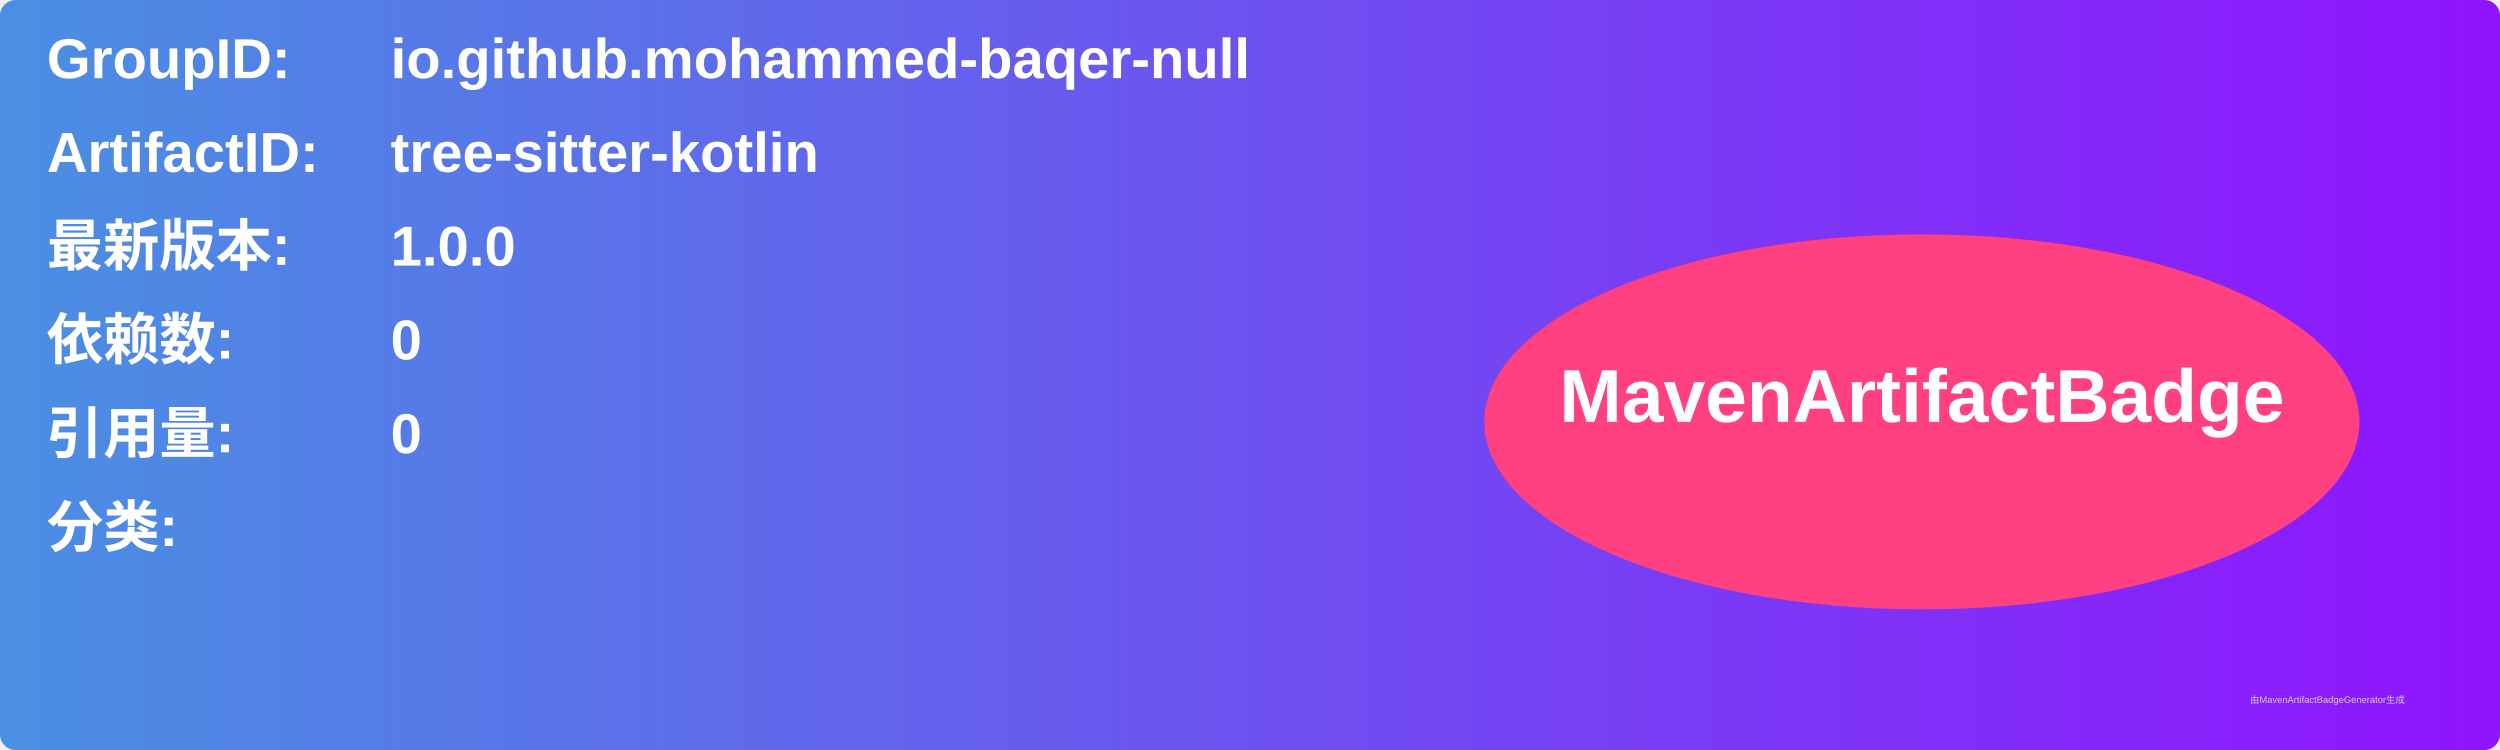
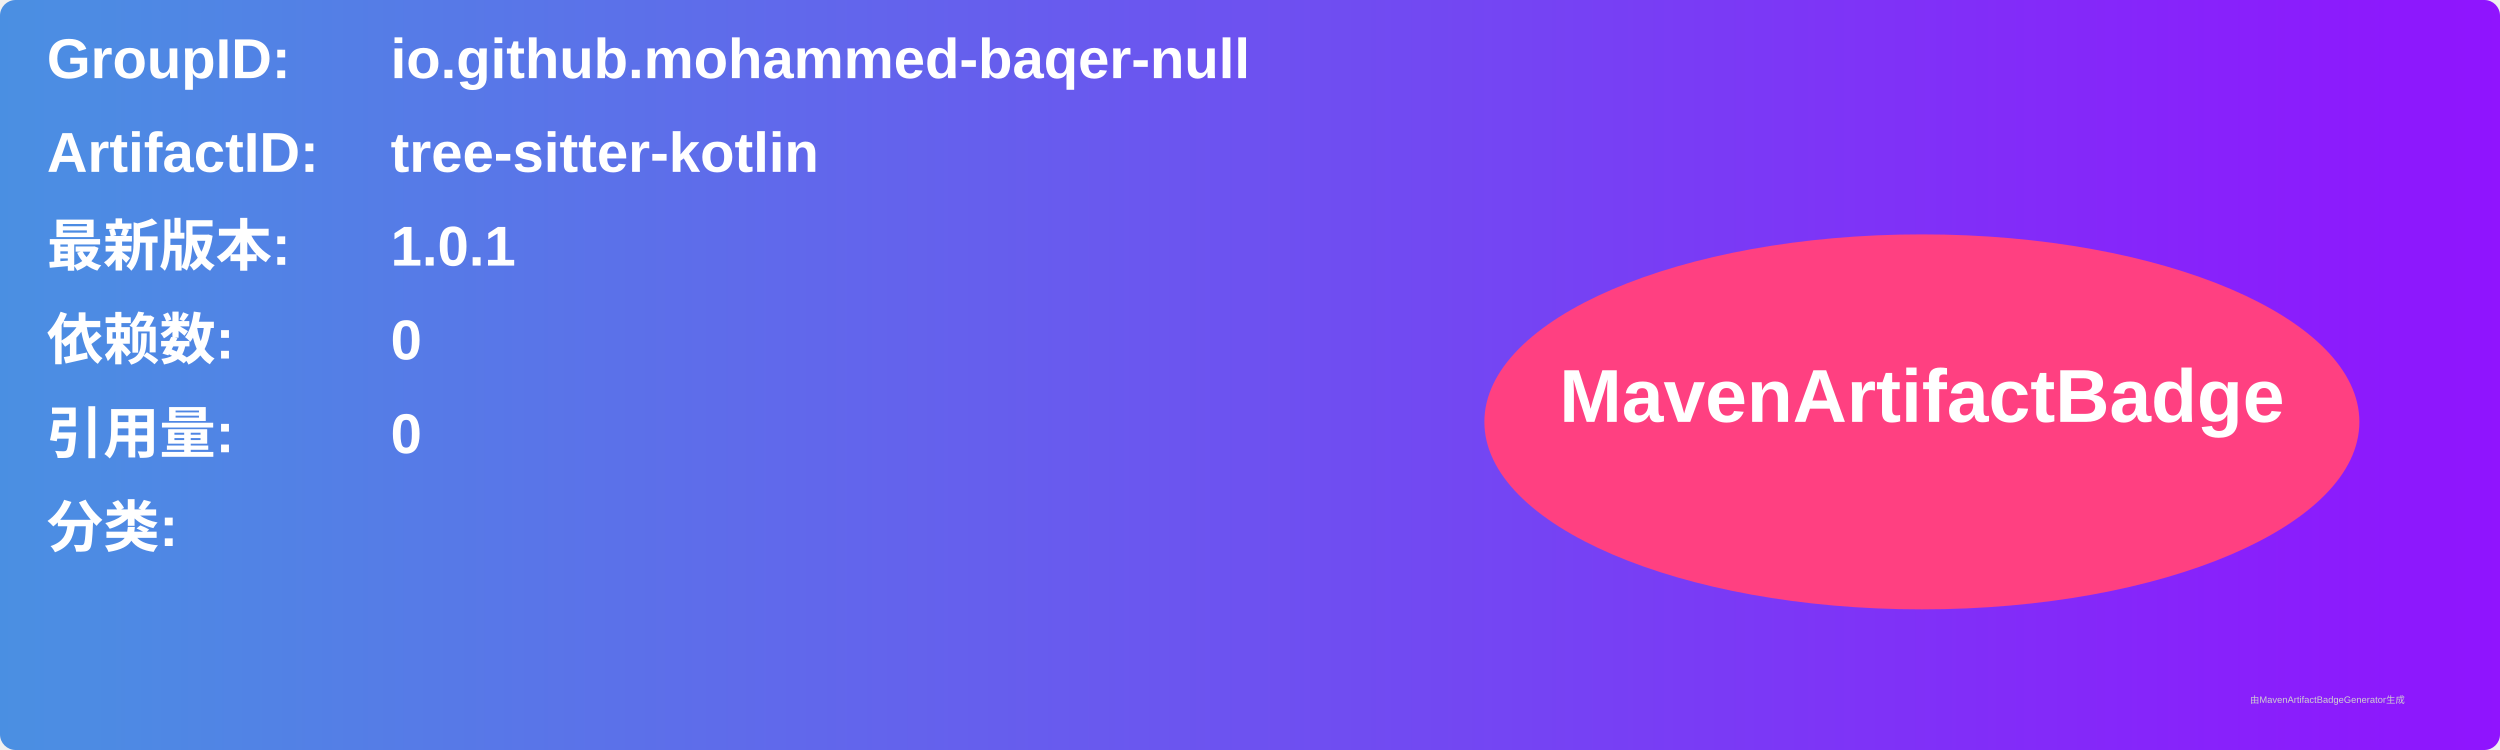
<svg xmlns="http://www.w3.org/2000/svg" width="800" height="240" viewBox="0 0 800 240">
  <linearGradient id="grad" x1="0%" y1="0%" x2="100%" y2="0%">
    <stop offset="0%" stop-color="#4a90e2" />
    <stop offset="100%" stop-color="#9013fe" />
  </linearGradient>
  <rect width="100%" height="100%" rx="5" ry="5" fill="url(#grad)" />
  <g transform="translate(15, 15)">
    <text x="0" y="10" font-family="Arial" font-size="18" fill="white" font-weight="bold" width="260">GroupID:</text>
    <text x="110" y="10" font-family="Arial" font-size="18" fill="white" font-weight="bold" width="460">io.github.mohammed-baqer-null</text>
    <text x="0" y="40" font-family="Arial" font-size="18" fill="white" font-weight="bold" width="260">ArtifactID:</text>
    <text x="110" y="40" font-family="Arial" font-size="18" fill="white" font-weight="bold" width="460">tree-sitter-kotlin</text>
    <text x="0" y="70" font-family="Arial" font-size="18" fill="white" font-weight="bold">最新版本:</text>
    <text x="110" y="70" font-family="Arial" font-size="18" fill="white" font-weight="bold">
-       <tspan font-weight="bold">1.0.0</tspan>
+       <tspan font-weight="bold">1.0.1</tspan>
    </text>
    <text x="0" y="100" font-family="Arial" font-size="18" fill="white" font-weight="bold">依赖数: </text>
    <text x="110" y="100" font-family="Arial" font-size="18" fill="white">
      <tspan font-weight="bold">0</tspan>
    </text>
    <text x="0" y="130" font-family="Arial" font-size="18" fill="white" font-weight="bold">引用量: </text>
    <text x="110" y="130" font-family="Arial" font-size="18" fill="white">
      <tspan font-weight="bold">0</tspan>
    </text>
    <text x="0" y="160" font-family="Arial" font-size="18" fill="white" font-weight="bold">分类:</text>
    <text x="10" y="190" font-family="Arial" font-size="10" fill="white">
      <tspan font-weight="bold" />
    </text>
    <ellipse cx="600" cy="120" rx="140" ry="60" fill="#ff4081" />
    <text x="600" y="120" text-anchor="middle" font-family="Arial" font-size="24" fill="white" font-weight="bold">MavenArtifactBadge</text>
  </g>
  <text x="720" y="225" font-family="Arial" font-size="3" fill="#d0d0d0">由MavenArtifactBadgeGenerator生成</text>
</svg>
